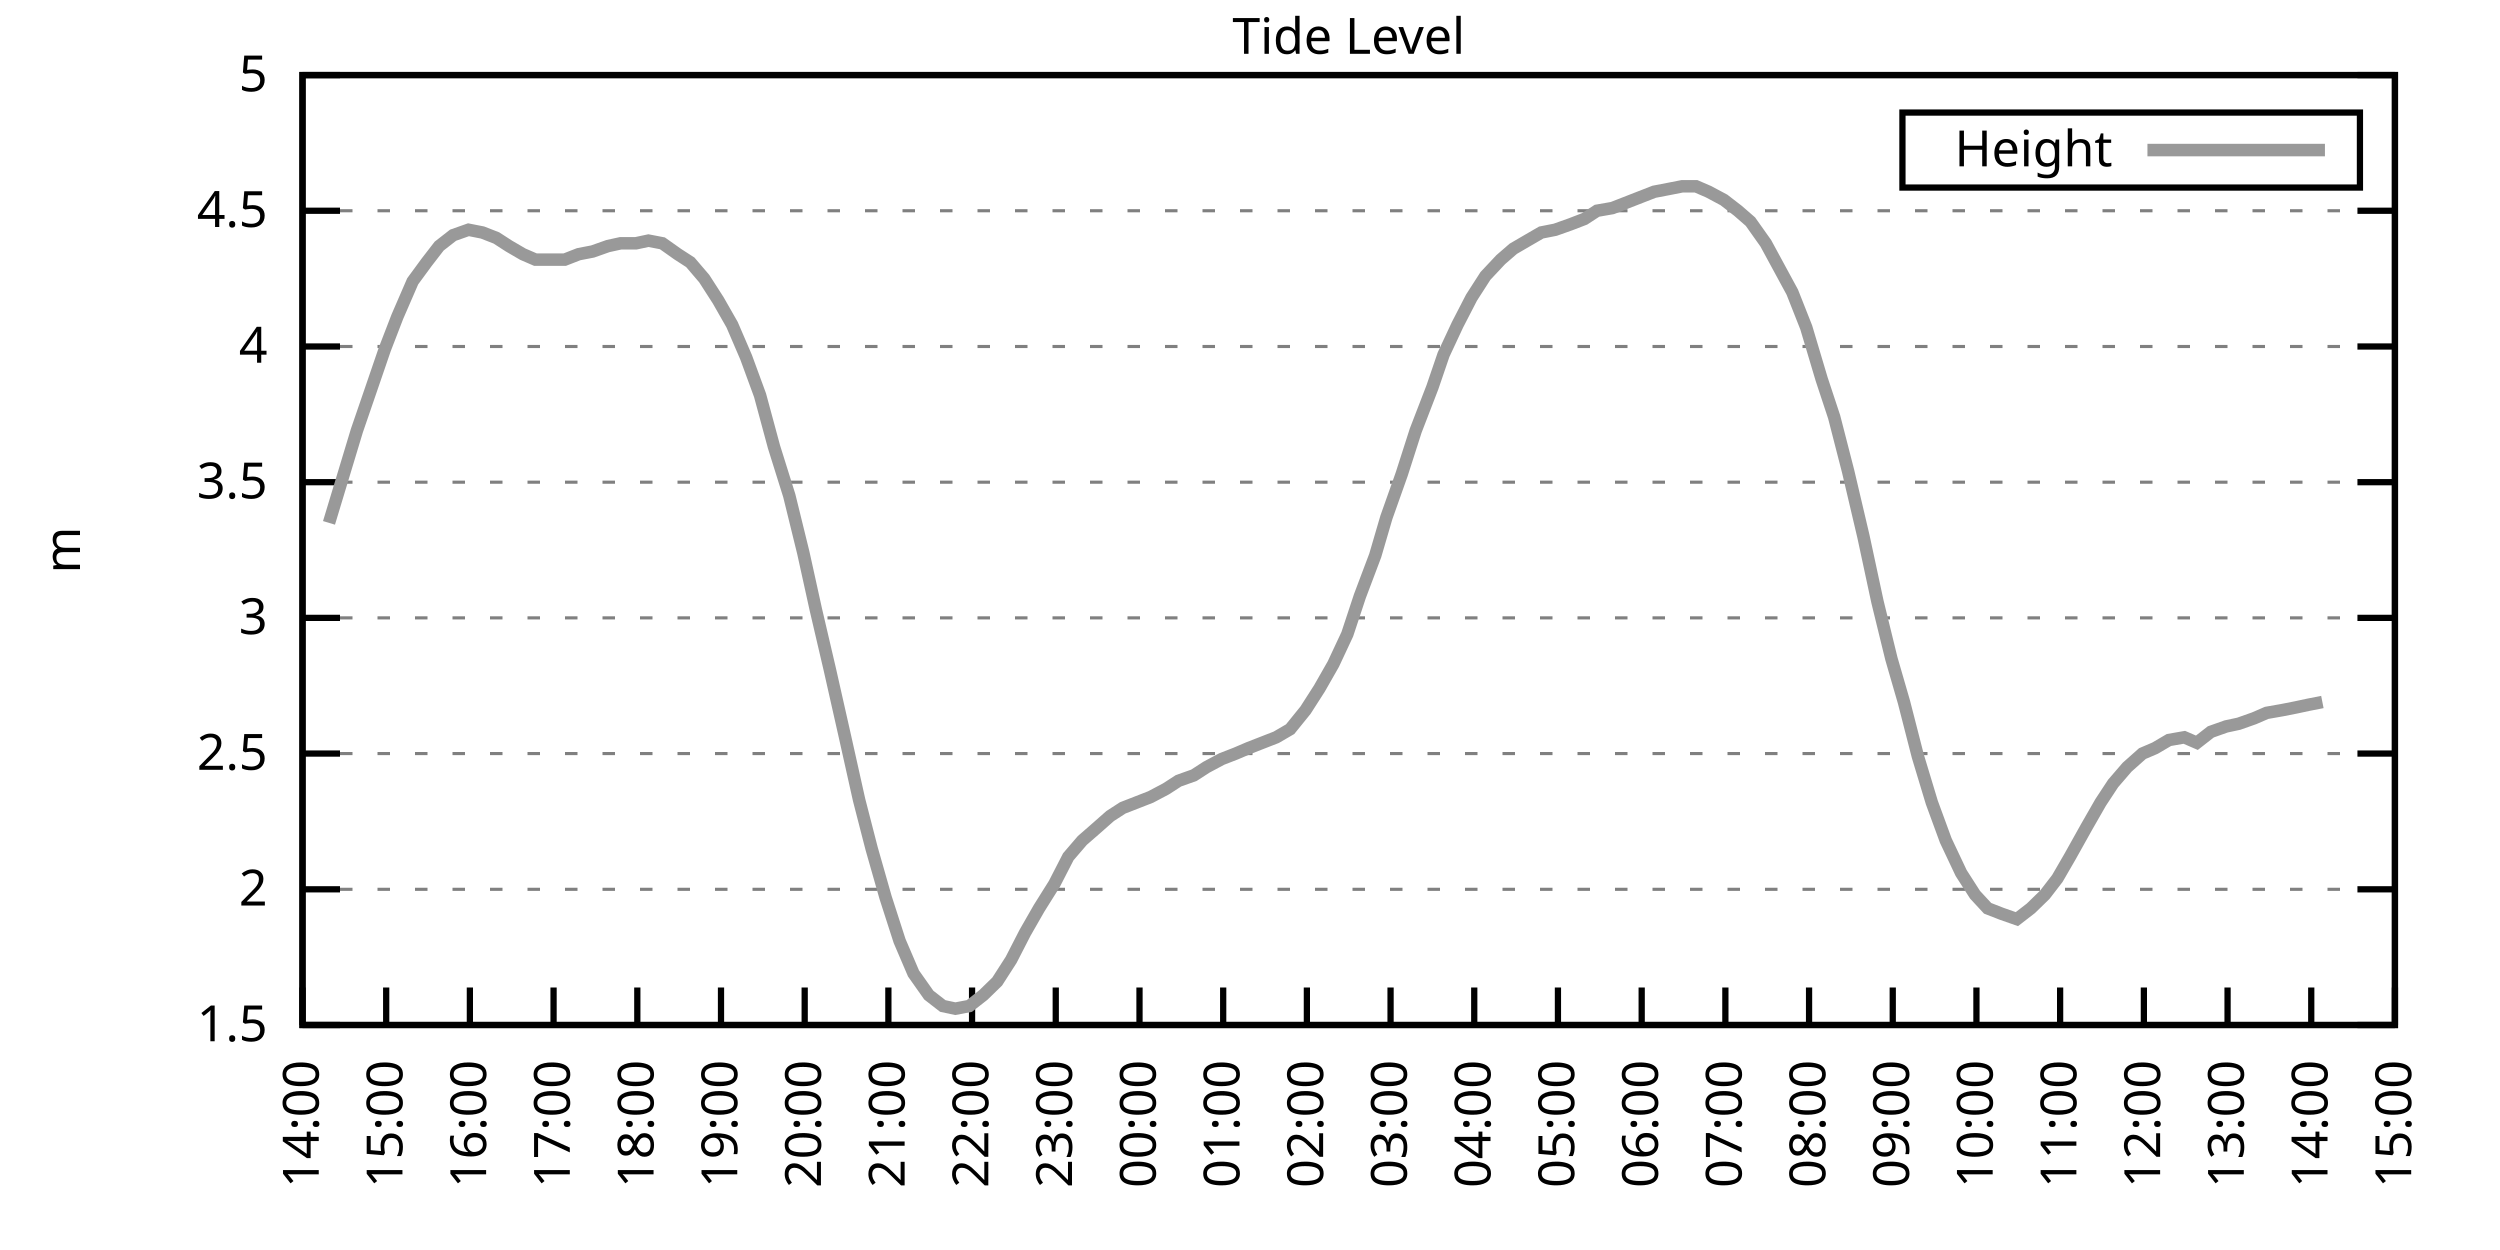
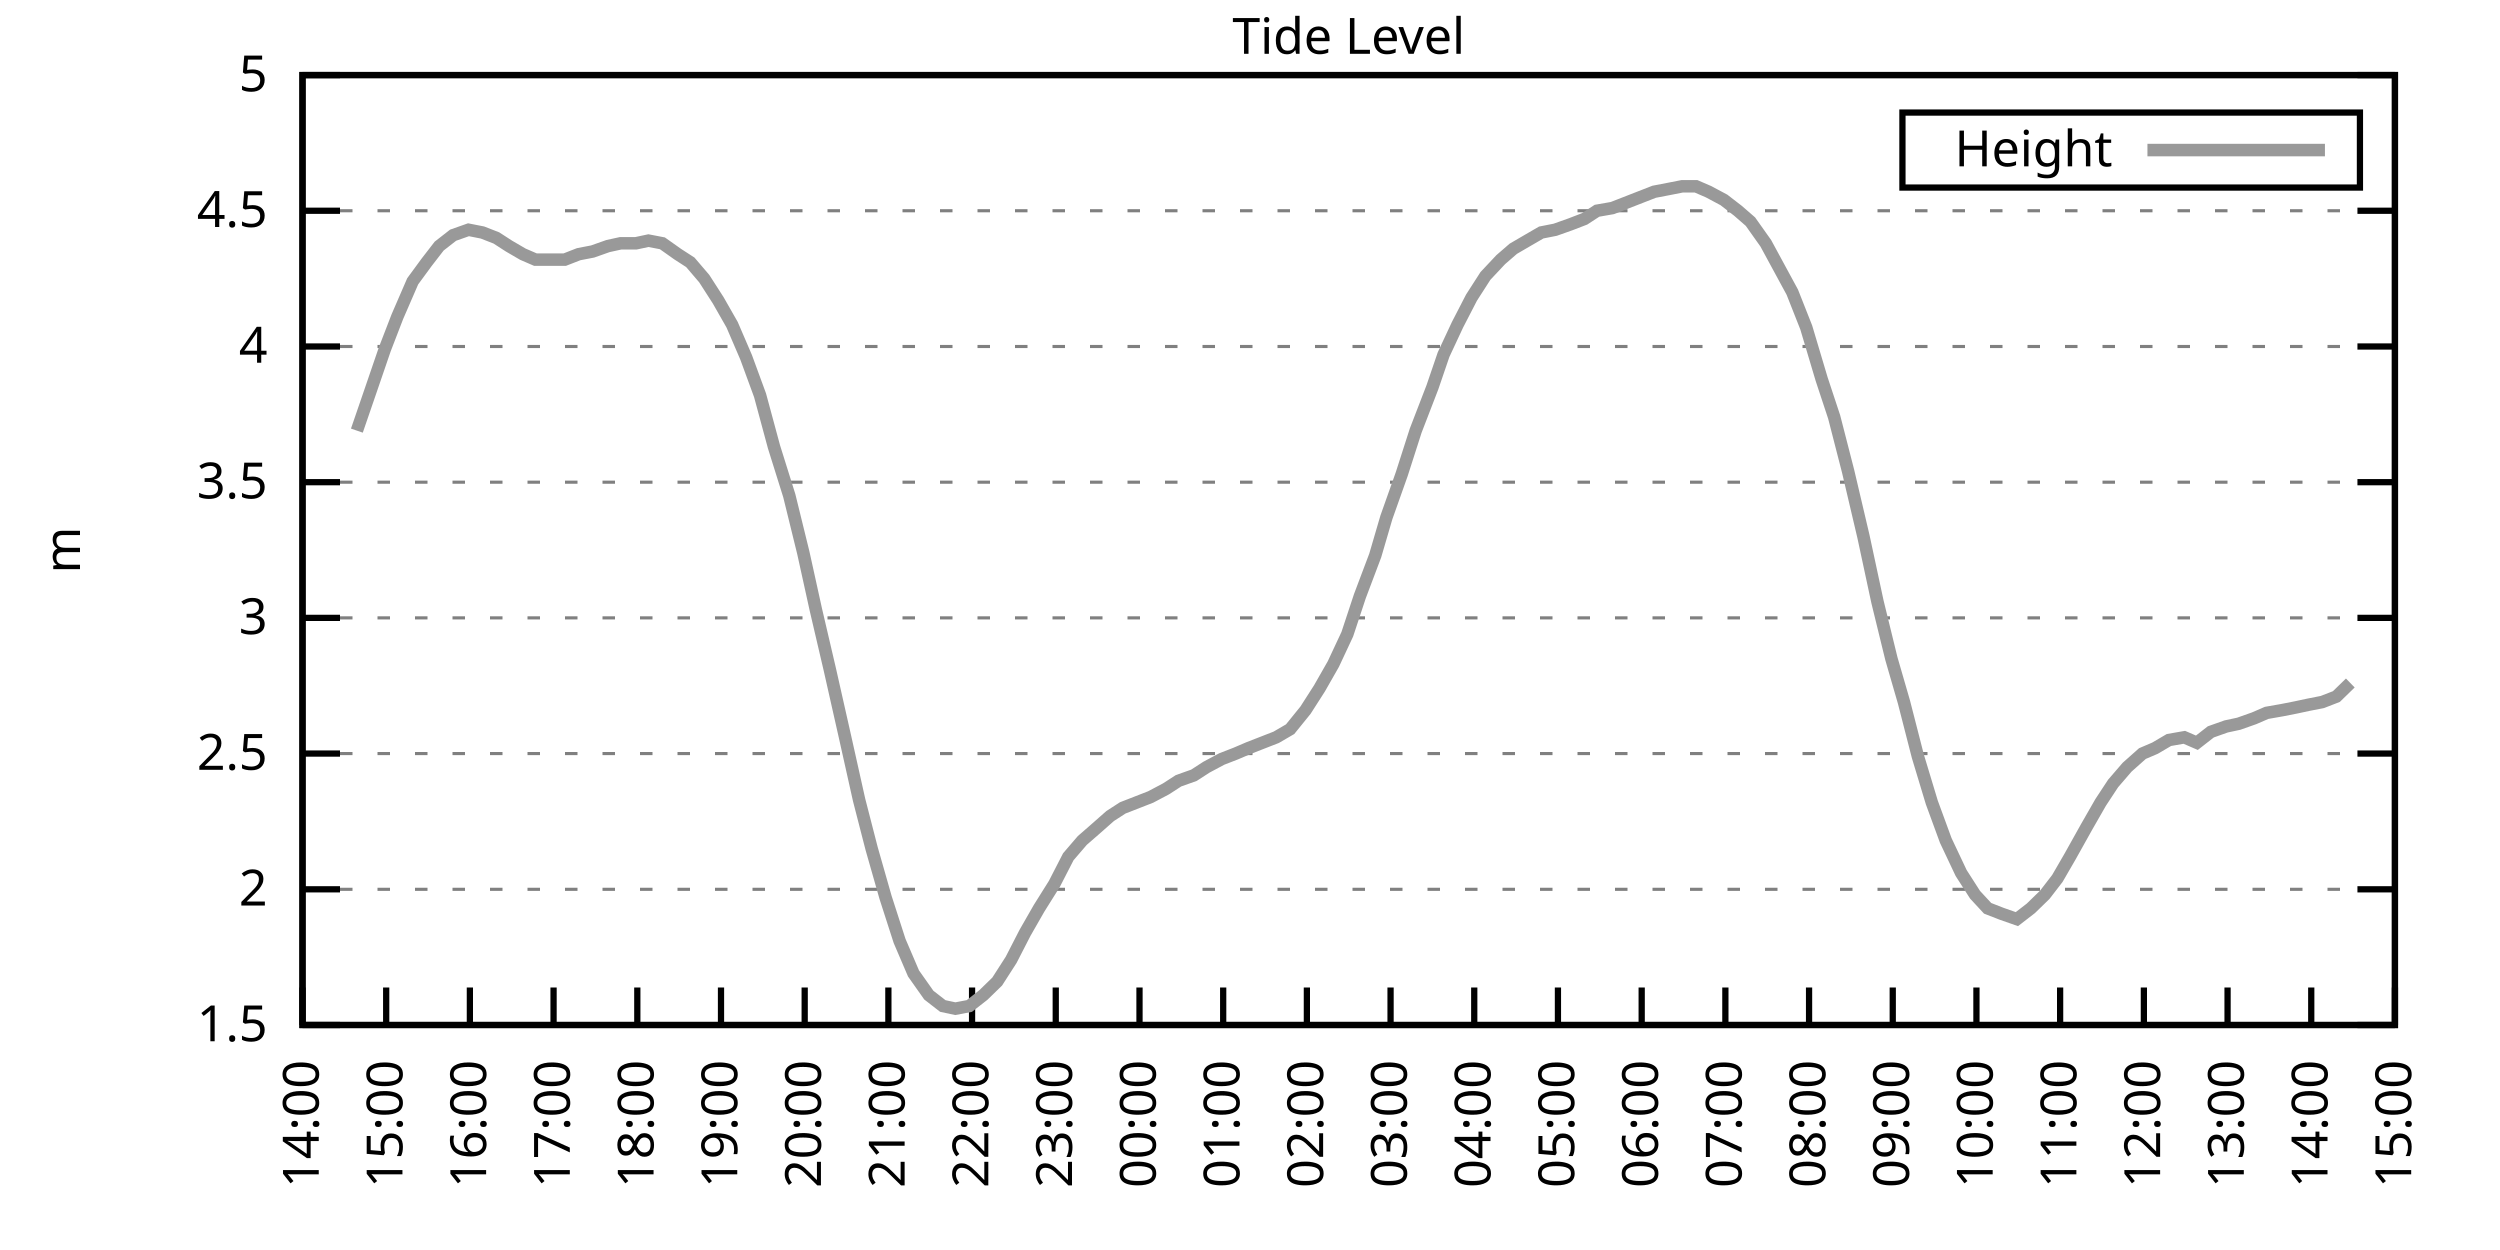
<svg xmlns="http://www.w3.org/2000/svg" xmlns:xlink="http://www.w3.org/1999/xlink" width="400" height="200" viewBox="0 0 400 200">
  <g id="gnuplot_canvas">
    <rect x="0" y="0" width="400" height="200" fill="none" />
    <defs>
      <circle id="gpDot" r="0.5" stroke-width="0.5" stroke="currentColor" />
      <path id="gpPt0" stroke-width="0.333" stroke="currentColor" d="M-1,0 h2 M0,-1 v2" />
      <path id="gpPt1" stroke-width="0.333" stroke="currentColor" d="M-1,-1 L1,1 M1,-1 L-1,1" />
      <path id="gpPt2" stroke-width="0.333" stroke="currentColor" d="M-1,0 L1,0 M0,-1 L0,1 M-1,-1 L1,1 M-1,1 L1,-1" />
      <rect id="gpPt3" stroke-width="0.333" stroke="currentColor" x="-1" y="-1" width="2" height="2" />
      <rect id="gpPt4" stroke-width="0.333" stroke="currentColor" fill="currentColor" x="-1" y="-1" width="2" height="2" />
      <circle id="gpPt5" stroke-width="0.333" stroke="currentColor" cx="0" cy="0" r="1" />
      <use xlink:href="#gpPt5" id="gpPt6" fill="currentColor" stroke="none" />
      <path id="gpPt7" stroke-width="0.333" stroke="currentColor" d="M0,-1.33 L-1.33,0.67 L1.33,0.67 z" />
      <use xlink:href="#gpPt7" id="gpPt8" fill="currentColor" stroke="none" />
      <use xlink:href="#gpPt7" id="gpPt9" stroke="currentColor" transform="rotate(180)" />
      <use xlink:href="#gpPt9" id="gpPt10" fill="currentColor" stroke="none" />
      <use xlink:href="#gpPt3" id="gpPt11" stroke="currentColor" transform="rotate(45)" />
      <use xlink:href="#gpPt11" id="gpPt12" fill="currentColor" stroke="none" />
      <path id="gpPt13" stroke-width="0.333" stroke="currentColor" d="M0,1.330 L1.265,0.411 L0.782,-1.067 L-0.782,-1.076 L-1.265,0.411 z" />
      <use xlink:href="#gpPt13" id="gpPt14" fill="currentColor" stroke="none" />
      <filter id="textbox" filterUnits="objectBoundingBox" x="0" y="0" height="1" width="1">
        <feFlood flood-color="white" flood-opacity="1" result="bgnd" />
        <feComposite in="SourceGraphic" in2="bgnd" operator="atop" />
      </filter>
      <filter id="greybox" filterUnits="objectBoundingBox" x="0" y="0" height="1" width="1">
        <feFlood flood-color="lightgrey" flood-opacity="1" result="grey" />
        <feComposite in="SourceGraphic" in2="grey" operator="atop" />
      </filter>
    </defs>
    <g fill="none" color="white" stroke="currentColor" stroke-width="1.00" stroke-linecap="butt" stroke-linejoin="miter">
</g>
    <g fill="none" color="black" stroke="currentColor" stroke-width="1.00" stroke-linecap="butt" stroke-linejoin="miter">
      <g stroke="none" shape-rendering="crispEdges">
        <polygon fill="rgb(255, 255, 255)" points="48.40,164.00 383.18,164.00 383.18,12.02 48.40,12.02 " />
      </g>
    </g>
    <g fill="none" color="black" stroke="currentColor" stroke-width="1.00" stroke-linecap="butt" stroke-linejoin="miter">
</g>
    <g fill="none" color="black" stroke="black" stroke-width="0.50" stroke-linecap="butt" stroke-linejoin="miter">
</g>
    <g fill="none" color="gray" stroke="currentColor" stroke-width="0.50" stroke-linecap="butt" stroke-linejoin="miter">
      <path stroke="gray" stroke-dasharray="2,4" class="gridline" d="M48.40,164.00 L383.19,164.00  " />
    </g>
    <g fill="none" color="gray" stroke="gray" stroke-width="1.00" stroke-linecap="butt" stroke-linejoin="miter">
</g>
    <g fill="none" color="black" stroke="currentColor" stroke-width="1.00" stroke-linecap="butt" stroke-linejoin="miter">
      <path stroke="black" d="M48.40,164.00 L54.40,164.00 M383.19,164.00 L377.19,164.00  " />
      <g transform="translate(42.80,166.60)" stroke="none" fill="black" font-family="Sans" font-size="8.00" text-anchor="end">
        <text>
          <tspan font-family="Sans"> 1.5</tspan>
        </text>
      </g>
    </g>
    <g fill="none" color="black" stroke="currentColor" stroke-width="1.00" stroke-linecap="butt" stroke-linejoin="miter">
</g>
    <g fill="none" color="black" stroke="black" stroke-width="0.50" stroke-linecap="butt" stroke-linejoin="miter">
</g>
    <g fill="none" color="gray" stroke="currentColor" stroke-width="0.50" stroke-linecap="butt" stroke-linejoin="miter">
      <path stroke="gray" stroke-dasharray="2,4" class="gridline" d="M48.40,142.29 L383.19,142.29  " />
    </g>
    <g fill="none" color="gray" stroke="gray" stroke-width="1.00" stroke-linecap="butt" stroke-linejoin="miter">
</g>
    <g fill="none" color="black" stroke="currentColor" stroke-width="1.00" stroke-linecap="butt" stroke-linejoin="miter">
      <path stroke="black" d="M48.40,142.29 L54.40,142.29 M383.19,142.29 L377.19,142.29  " />
      <g transform="translate(42.80,144.89)" stroke="none" fill="black" font-family="Sans" font-size="8.00" text-anchor="end">
        <text>
          <tspan font-family="Sans"> 2</tspan>
        </text>
      </g>
    </g>
    <g fill="none" color="black" stroke="currentColor" stroke-width="1.00" stroke-linecap="butt" stroke-linejoin="miter">
</g>
    <g fill="none" color="black" stroke="black" stroke-width="0.50" stroke-linecap="butt" stroke-linejoin="miter">
</g>
    <g fill="none" color="gray" stroke="currentColor" stroke-width="0.50" stroke-linecap="butt" stroke-linejoin="miter">
      <path stroke="gray" stroke-dasharray="2,4" class="gridline" d="M48.40,120.57 L383.19,120.57  " />
    </g>
    <g fill="none" color="gray" stroke="gray" stroke-width="1.00" stroke-linecap="butt" stroke-linejoin="miter">
</g>
    <g fill="none" color="black" stroke="currentColor" stroke-width="1.00" stroke-linecap="butt" stroke-linejoin="miter">
      <path stroke="black" d="M48.40,120.57 L54.40,120.57 M383.19,120.57 L377.19,120.57  " />
      <g transform="translate(42.80,123.17)" stroke="none" fill="black" font-family="Sans" font-size="8.00" text-anchor="end">
        <text>
          <tspan font-family="Sans"> 2.5</tspan>
        </text>
      </g>
    </g>
    <g fill="none" color="black" stroke="currentColor" stroke-width="1.00" stroke-linecap="butt" stroke-linejoin="miter">
</g>
    <g fill="none" color="black" stroke="black" stroke-width="0.50" stroke-linecap="butt" stroke-linejoin="miter">
</g>
    <g fill="none" color="gray" stroke="currentColor" stroke-width="0.50" stroke-linecap="butt" stroke-linejoin="miter">
      <path stroke="gray" stroke-dasharray="2,4" class="gridline" d="M48.40,98.86 L383.19,98.86  " />
    </g>
    <g fill="none" color="gray" stroke="gray" stroke-width="1.00" stroke-linecap="butt" stroke-linejoin="miter">
</g>
    <g fill="none" color="black" stroke="currentColor" stroke-width="1.00" stroke-linecap="butt" stroke-linejoin="miter">
      <path stroke="black" d="M48.40,98.86 L54.40,98.86 M383.19,98.86 L377.19,98.86  " />
      <g transform="translate(42.80,101.46)" stroke="none" fill="black" font-family="Sans" font-size="8.00" text-anchor="end">
        <text>
          <tspan font-family="Sans"> 3</tspan>
        </text>
      </g>
    </g>
    <g fill="none" color="black" stroke="currentColor" stroke-width="1.00" stroke-linecap="butt" stroke-linejoin="miter">
</g>
    <g fill="none" color="black" stroke="black" stroke-width="0.50" stroke-linecap="butt" stroke-linejoin="miter">
</g>
    <g fill="none" color="gray" stroke="currentColor" stroke-width="0.50" stroke-linecap="butt" stroke-linejoin="miter">
      <path stroke="gray" stroke-dasharray="2,4" class="gridline" d="M48.40,77.15 L383.19,77.15  " />
    </g>
    <g fill="none" color="gray" stroke="gray" stroke-width="1.00" stroke-linecap="butt" stroke-linejoin="miter">
</g>
    <g fill="none" color="black" stroke="currentColor" stroke-width="1.00" stroke-linecap="butt" stroke-linejoin="miter">
      <path stroke="black" d="M48.40,77.15 L54.40,77.15 M383.19,77.15 L377.19,77.15  " />
      <g transform="translate(42.80,79.75)" stroke="none" fill="black" font-family="Sans" font-size="8.00" text-anchor="end">
        <text>
          <tspan font-family="Sans"> 3.5</tspan>
        </text>
      </g>
    </g>
    <g fill="none" color="black" stroke="currentColor" stroke-width="1.00" stroke-linecap="butt" stroke-linejoin="miter">
</g>
    <g fill="none" color="black" stroke="black" stroke-width="0.50" stroke-linecap="butt" stroke-linejoin="miter">
</g>
    <g fill="none" color="gray" stroke="currentColor" stroke-width="0.50" stroke-linecap="butt" stroke-linejoin="miter">
      <path stroke="gray" stroke-dasharray="2,4" class="gridline" d="M48.40,55.44 L383.19,55.44  " />
    </g>
    <g fill="none" color="gray" stroke="gray" stroke-width="1.00" stroke-linecap="butt" stroke-linejoin="miter">
</g>
    <g fill="none" color="black" stroke="currentColor" stroke-width="1.00" stroke-linecap="butt" stroke-linejoin="miter">
      <path stroke="black" d="M48.40,55.44 L54.40,55.44 M383.19,55.44 L377.19,55.44  " />
      <g transform="translate(42.80,58.04)" stroke="none" fill="black" font-family="Sans" font-size="8.00" text-anchor="end">
        <text>
          <tspan font-family="Sans"> 4</tspan>
        </text>
      </g>
    </g>
    <g fill="none" color="black" stroke="currentColor" stroke-width="1.00" stroke-linecap="butt" stroke-linejoin="miter">
</g>
    <g fill="none" color="black" stroke="black" stroke-width="0.50" stroke-linecap="butt" stroke-linejoin="miter">
</g>
    <g fill="none" color="gray" stroke="currentColor" stroke-width="0.50" stroke-linecap="butt" stroke-linejoin="miter">
      <path stroke="gray" stroke-dasharray="2,4" class="gridline" d="M48.40,33.72 L383.19,33.72  " />
    </g>
    <g fill="none" color="gray" stroke="gray" stroke-width="1.00" stroke-linecap="butt" stroke-linejoin="miter">
</g>
    <g fill="none" color="black" stroke="currentColor" stroke-width="1.00" stroke-linecap="butt" stroke-linejoin="miter">
      <path stroke="black" d="M48.40,33.72 L54.40,33.72 M383.19,33.72 L377.19,33.72  " />
      <g transform="translate(42.80,36.32)" stroke="none" fill="black" font-family="Sans" font-size="8.00" text-anchor="end">
        <text>
          <tspan font-family="Sans"> 4.5</tspan>
        </text>
      </g>
    </g>
    <g fill="none" color="black" stroke="currentColor" stroke-width="1.00" stroke-linecap="butt" stroke-linejoin="miter">
</g>
    <g fill="none" color="black" stroke="black" stroke-width="0.50" stroke-linecap="butt" stroke-linejoin="miter">
</g>
    <g fill="none" color="gray" stroke="currentColor" stroke-width="0.50" stroke-linecap="butt" stroke-linejoin="miter">
      <path stroke="gray" stroke-dasharray="2,4" class="gridline" d="M48.40,12.01 L383.19,12.01  " />
    </g>
    <g fill="none" color="gray" stroke="gray" stroke-width="1.00" stroke-linecap="butt" stroke-linejoin="miter">
</g>
    <g fill="none" color="black" stroke="currentColor" stroke-width="1.00" stroke-linecap="butt" stroke-linejoin="miter">
      <path stroke="black" d="M48.40,12.01 L54.40,12.01 M383.19,12.01 L377.19,12.01  " />
      <g transform="translate(42.80,14.61)" stroke="none" fill="black" font-family="Sans" font-size="8.00" text-anchor="end">
        <text>
          <tspan font-family="Sans"> 5</tspan>
        </text>
      </g>
    </g>
    <g fill="none" color="black" stroke="currentColor" stroke-width="1.00" stroke-linecap="butt" stroke-linejoin="miter">
      <path stroke="black" d="M48.40,164.00 L48.40,158.00  " />
      <g transform="translate(51.00,169.60) rotate(270.00)" stroke="none" fill="black" font-family="Sans" font-size="8.00" text-anchor="end">
        <text>
          <tspan font-family="Sans">14:00</tspan>
        </text>
      </g>
    </g>
    <g fill="none" color="black" stroke="currentColor" stroke-width="1.00" stroke-linecap="butt" stroke-linejoin="miter">
      <path stroke="black" d="M61.79,164.00 L61.79,158.00  " />
      <g transform="translate(64.39,169.60) rotate(270.00)" stroke="none" fill="black" font-family="Sans" font-size="8.00" text-anchor="end">
        <text>
          <tspan font-family="Sans">15:00</tspan>
        </text>
      </g>
    </g>
    <g fill="none" color="black" stroke="currentColor" stroke-width="1.00" stroke-linecap="butt" stroke-linejoin="miter">
      <path stroke="black" d="M75.18,164.00 L75.18,158.00  " />
      <g transform="translate(77.78,169.60) rotate(270.00)" stroke="none" fill="black" font-family="Sans" font-size="8.00" text-anchor="end">
        <text>
          <tspan font-family="Sans">16:00</tspan>
        </text>
      </g>
    </g>
    <g fill="none" color="black" stroke="currentColor" stroke-width="1.00" stroke-linecap="butt" stroke-linejoin="miter">
      <path stroke="black" d="M88.57,164.00 L88.57,158.00  " />
      <g transform="translate(91.17,169.60) rotate(270.00)" stroke="none" fill="black" font-family="Sans" font-size="8.00" text-anchor="end">
        <text>
          <tspan font-family="Sans">17:00</tspan>
        </text>
      </g>
    </g>
    <g fill="none" color="black" stroke="currentColor" stroke-width="1.00" stroke-linecap="butt" stroke-linejoin="miter">
      <path stroke="black" d="M101.97,164.00 L101.97,158.00  " />
      <g transform="translate(104.57,169.60) rotate(270.00)" stroke="none" fill="black" font-family="Sans" font-size="8.00" text-anchor="end">
        <text>
          <tspan font-family="Sans">18:00</tspan>
        </text>
      </g>
    </g>
    <g fill="none" color="black" stroke="currentColor" stroke-width="1.00" stroke-linecap="butt" stroke-linejoin="miter">
      <path stroke="black" d="M115.36,164.00 L115.36,158.00  " />
      <g transform="translate(117.96,169.60) rotate(270.00)" stroke="none" fill="black" font-family="Sans" font-size="8.00" text-anchor="end">
        <text>
          <tspan font-family="Sans">19:00</tspan>
        </text>
      </g>
    </g>
    <g fill="none" color="black" stroke="currentColor" stroke-width="1.00" stroke-linecap="butt" stroke-linejoin="miter">
      <path stroke="black" d="M128.75,164.00 L128.75,158.00  " />
      <g transform="translate(131.35,169.60) rotate(270.00)" stroke="none" fill="black" font-family="Sans" font-size="8.00" text-anchor="end">
        <text>
          <tspan font-family="Sans">20:00</tspan>
        </text>
      </g>
    </g>
    <g fill="none" color="black" stroke="currentColor" stroke-width="1.00" stroke-linecap="butt" stroke-linejoin="miter">
      <path stroke="black" d="M142.14,164.00 L142.14,158.00  " />
      <g transform="translate(144.74,169.60) rotate(270.00)" stroke="none" fill="black" font-family="Sans" font-size="8.00" text-anchor="end">
        <text>
          <tspan font-family="Sans">21:00</tspan>
        </text>
      </g>
    </g>
    <g fill="none" color="black" stroke="currentColor" stroke-width="1.00" stroke-linecap="butt" stroke-linejoin="miter">
      <path stroke="black" d="M155.53,164.00 L155.53,158.00  " />
      <g transform="translate(158.13,169.60) rotate(270.00)" stroke="none" fill="black" font-family="Sans" font-size="8.00" text-anchor="end">
        <text>
          <tspan font-family="Sans">22:00</tspan>
        </text>
      </g>
    </g>
    <g fill="none" color="black" stroke="currentColor" stroke-width="1.00" stroke-linecap="butt" stroke-linejoin="miter">
      <path stroke="black" d="M168.92,164.00 L168.92,158.00  " />
      <g transform="translate(171.52,169.60) rotate(270.00)" stroke="none" fill="black" font-family="Sans" font-size="8.00" text-anchor="end">
        <text>
          <tspan font-family="Sans">23:00</tspan>
        </text>
      </g>
    </g>
    <g fill="none" color="black" stroke="currentColor" stroke-width="1.00" stroke-linecap="butt" stroke-linejoin="miter">
      <path stroke="black" d="M182.32,164.00 L182.32,158.00  " />
      <g transform="translate(184.92,169.60) rotate(270.00)" stroke="none" fill="black" font-family="Sans" font-size="8.00" text-anchor="end">
        <text>
          <tspan font-family="Sans">00:00</tspan>
        </text>
      </g>
    </g>
    <g fill="none" color="black" stroke="currentColor" stroke-width="1.00" stroke-linecap="butt" stroke-linejoin="miter">
      <path stroke="black" d="M195.71,164.00 L195.71,158.00  " />
      <g transform="translate(198.31,169.60) rotate(270.00)" stroke="none" fill="black" font-family="Sans" font-size="8.00" text-anchor="end">
        <text>
          <tspan font-family="Sans">01:00</tspan>
        </text>
      </g>
    </g>
    <g fill="none" color="black" stroke="currentColor" stroke-width="1.00" stroke-linecap="butt" stroke-linejoin="miter">
      <path stroke="black" d="M209.10,164.00 L209.10,158.00  " />
      <g transform="translate(211.70,169.60) rotate(270.00)" stroke="none" fill="black" font-family="Sans" font-size="8.00" text-anchor="end">
        <text>
          <tspan font-family="Sans">02:00</tspan>
        </text>
      </g>
    </g>
    <g fill="none" color="black" stroke="currentColor" stroke-width="1.00" stroke-linecap="butt" stroke-linejoin="miter">
      <path stroke="black" d="M222.49,164.00 L222.49,158.00  " />
      <g transform="translate(225.09,169.60) rotate(270.00)" stroke="none" fill="black" font-family="Sans" font-size="8.00" text-anchor="end">
        <text>
          <tspan font-family="Sans">03:00</tspan>
        </text>
      </g>
    </g>
    <g fill="none" color="black" stroke="currentColor" stroke-width="1.00" stroke-linecap="butt" stroke-linejoin="miter">
      <path stroke="black" d="M235.88,164.00 L235.88,158.00  " />
      <g transform="translate(238.48,169.60) rotate(270.00)" stroke="none" fill="black" font-family="Sans" font-size="8.00" text-anchor="end">
        <text>
          <tspan font-family="Sans">04:00</tspan>
        </text>
      </g>
    </g>
    <g fill="none" color="black" stroke="currentColor" stroke-width="1.00" stroke-linecap="butt" stroke-linejoin="miter">
      <path stroke="black" d="M249.27,164.00 L249.27,158.00  " />
      <g transform="translate(251.87,169.60) rotate(270.00)" stroke="none" fill="black" font-family="Sans" font-size="8.00" text-anchor="end">
        <text>
          <tspan font-family="Sans">05:00</tspan>
        </text>
      </g>
    </g>
    <g fill="none" color="black" stroke="currentColor" stroke-width="1.00" stroke-linecap="butt" stroke-linejoin="miter">
      <path stroke="black" d="M262.67,164.00 L262.67,158.00  " />
      <g transform="translate(265.27,169.60) rotate(270.00)" stroke="none" fill="black" font-family="Sans" font-size="8.00" text-anchor="end">
        <text>
          <tspan font-family="Sans">06:00</tspan>
        </text>
      </g>
    </g>
    <g fill="none" color="black" stroke="currentColor" stroke-width="1.00" stroke-linecap="butt" stroke-linejoin="miter">
      <path stroke="black" d="M276.06,164.00 L276.06,158.00  " />
      <g transform="translate(278.66,169.60) rotate(270.00)" stroke="none" fill="black" font-family="Sans" font-size="8.00" text-anchor="end">
        <text>
          <tspan font-family="Sans">07:00</tspan>
        </text>
      </g>
    </g>
    <g fill="none" color="black" stroke="currentColor" stroke-width="1.00" stroke-linecap="butt" stroke-linejoin="miter">
      <path stroke="black" d="M289.45,164.00 L289.45,158.00  " />
      <g transform="translate(292.05,169.60) rotate(270.00)" stroke="none" fill="black" font-family="Sans" font-size="8.00" text-anchor="end">
        <text>
          <tspan font-family="Sans">08:00</tspan>
        </text>
      </g>
    </g>
    <g fill="none" color="black" stroke="currentColor" stroke-width="1.00" stroke-linecap="butt" stroke-linejoin="miter">
      <path stroke="black" d="M302.84,164.00 L302.84,158.00  " />
      <g transform="translate(305.44,169.60) rotate(270.00)" stroke="none" fill="black" font-family="Sans" font-size="8.00" text-anchor="end">
        <text>
          <tspan font-family="Sans">09:00</tspan>
        </text>
      </g>
    </g>
    <g fill="none" color="black" stroke="currentColor" stroke-width="1.00" stroke-linecap="butt" stroke-linejoin="miter">
      <path stroke="black" d="M316.23,164.00 L316.23,158.00  " />
      <g transform="translate(318.83,169.60) rotate(270.00)" stroke="none" fill="black" font-family="Sans" font-size="8.00" text-anchor="end">
        <text>
          <tspan font-family="Sans">10:00</tspan>
        </text>
      </g>
    </g>
    <g fill="none" color="black" stroke="currentColor" stroke-width="1.00" stroke-linecap="butt" stroke-linejoin="miter">
      <path stroke="black" d="M329.62,164.00 L329.62,158.00  " />
      <g transform="translate(332.22,169.60) rotate(270.00)" stroke="none" fill="black" font-family="Sans" font-size="8.00" text-anchor="end">
        <text>
          <tspan font-family="Sans">11:00</tspan>
        </text>
      </g>
    </g>
    <g fill="none" color="black" stroke="currentColor" stroke-width="1.00" stroke-linecap="butt" stroke-linejoin="miter">
      <path stroke="black" d="M343.02,164.00 L343.02,158.00  " />
      <g transform="translate(345.62,169.60) rotate(270.00)" stroke="none" fill="black" font-family="Sans" font-size="8.00" text-anchor="end">
        <text>
          <tspan font-family="Sans">12:00</tspan>
        </text>
      </g>
    </g>
    <g fill="none" color="black" stroke="currentColor" stroke-width="1.00" stroke-linecap="butt" stroke-linejoin="miter">
      <path stroke="black" d="M356.41,164.00 L356.41,158.00  " />
      <g transform="translate(359.01,169.60) rotate(270.00)" stroke="none" fill="black" font-family="Sans" font-size="8.00" text-anchor="end">
        <text>
          <tspan font-family="Sans">13:00</tspan>
        </text>
      </g>
    </g>
    <g fill="none" color="black" stroke="currentColor" stroke-width="1.00" stroke-linecap="butt" stroke-linejoin="miter">
      <path stroke="black" d="M369.80,164.00 L369.80,158.00  " />
      <g transform="translate(372.40,169.60) rotate(270.00)" stroke="none" fill="black" font-family="Sans" font-size="8.00" text-anchor="end">
        <text>
          <tspan font-family="Sans">14:00</tspan>
        </text>
      </g>
    </g>
    <g fill="none" color="black" stroke="currentColor" stroke-width="1.00" stroke-linecap="butt" stroke-linejoin="miter">
      <path stroke="black" d="M383.19,164.00 L383.19,158.00  " />
      <g transform="translate(385.79,169.60) rotate(270.00)" stroke="none" fill="black" font-family="Sans" font-size="8.00" text-anchor="end">
        <text>
          <tspan font-family="Sans">15:00</tspan>
        </text>
      </g>
    </g>
    <g fill="none" color="black" stroke="currentColor" stroke-width="1.00" stroke-linecap="butt" stroke-linejoin="miter">
</g>
    <g fill="none" color="black" stroke="currentColor" stroke-width="1.00" stroke-linecap="butt" stroke-linejoin="miter">
      <path stroke="black" d="M48.40,12.01 L48.40,164.00 L383.19,164.00 L383.19,12.01 L48.40,12.01 Z  " />
    </g>
    <g fill="none" color="black" stroke="currentColor" stroke-width="1.00" stroke-linecap="butt" stroke-linejoin="miter">
</g>
    <g fill="none" color="black" stroke="currentColor" stroke-width="1.00" stroke-linecap="butt" stroke-linejoin="miter">
      <path stroke="black" d="M304.39,30.01 L304.39,18.01 L377.59,18.01 L377.59,30.01 L304.39,30.01 Z  " />
    </g>
    <g id="Tide_level_plot_1">
      <g fill="none" color="white" stroke="black" stroke-width="2.00" stroke-linecap="butt" stroke-linejoin="miter">
</g>
      <g fill="none" color="black" stroke="currentColor" stroke-width="2.00" stroke-linecap="butt" stroke-linejoin="miter">
        <g transform="translate(337.99,26.61)" stroke="none" fill="black" font-family="Sans" font-size="8.00" text-anchor="end">
          <text>
            <tspan font-family="Sans">Height</tspan>
          </text>
        </g>
      </g>
      <g fill="none" color="black" stroke="currentColor" stroke-width="2.00" stroke-linecap="butt" stroke-linejoin="miter">
-         <path stroke="rgb(153, 153, 153)" d="M343.59,24.01 L371.99,24.01 M52.64,83.66 L54.87,76.28 L57.10,68.90 L59.34,62.38 L61.57,55.87 L63.58,50.66   L66.03,45.01 L68.26,41.97 L70.27,39.37 L72.50,37.63 L74.96,36.76 L77.19,37.20 L79.42,38.07 L81.43,39.37   L83.66,40.67 L85.67,41.54 L88.13,41.54 L90.36,41.54 L92.59,40.67 L94.82,40.24 L97.28,39.37 L99.29,38.93   L101.74,38.93 L103.75,38.50 L105.98,38.93 L108.44,40.67 L110.45,41.97 L112.68,44.58 L114.91,48.05 L117.14,51.96   L119.38,57.17 L121.61,63.25 L123.84,71.50 L126.29,79.32 L128.53,88.44 L130.54,97.56 L132.77,107.11 L135.22,117.97   L137.45,127.96 L139.46,135.77 L141.69,143.59 L143.93,150.54 L146.16,155.75 L148.61,159.22 L150.85,160.96 L152.85,161.39   L155.09,160.96 L157.32,159.22 L159.55,157.05 L161.78,153.58 L164.01,149.24 L166.25,145.33 L168.70,141.42 L170.93,137.08   L173.17,134.47 L175.17,132.73 L177.63,130.56 L179.64,129.26 L181.87,128.39 L184.10,127.52 L186.56,126.22 L188.57,124.92   L191.02,124.05 L193.03,122.75 L195.48,121.44 L197.72,120.57 L199.73,119.71 L201.96,118.84 L204.19,117.97 L206.42,116.67   L208.88,113.63 L211.11,110.15 L213.34,106.24 L215.57,101.47 L217.58,95.39 L220.04,88.87 L221.82,82.79 L224.28,75.85   L226.51,68.90 L229.19,61.95 L230.97,56.74 L233.20,51.96 L235.44,47.62 L237.67,44.15 L240.12,41.54 L242.13,39.80   L244.36,38.50 L246.60,37.20 L248.83,36.76 L251.28,35.89 L253.51,35.03 L255.52,33.72 L257.98,33.29 L260.21,32.42   L262.44,31.55 L264.67,30.68 L266.91,30.25 L269.14,29.81 L271.37,29.81 L273.38,30.68 L275.83,31.99 L278.07,33.72   L280.07,35.46 L282.53,38.93 L286.77,46.75 L289.00,52.40 L291.46,60.65 L293.47,66.73 L295.70,75.41 L298.15,85.83   L300.39,96.26 L302.62,105.38 L304.63,112.32 L306.86,121.01 L309.09,128.39 L311.32,134.47 L313.78,139.68 L316.01,143.16   L318.02,145.33 L320.25,146.20 L322.70,147.06 L324.94,145.33 L327.17,143.16 L329.18,140.55 L331.19,137.08 L333.86,132.30   L336.10,128.39 L338.10,125.35 L340.34,122.75 L342.79,120.57 L344.80,119.71 L347.03,118.40 L349.49,117.97 L351.50,118.84   L353.73,117.10 L356.18,116.23 L358.19,115.80 L360.65,114.93 L362.66,114.06 L365.11,113.63 L367.34,113.19 L369.35,112.76   L371.58,112.32  " />
+         <path stroke="rgb(153, 153, 153)" d="M343.59,24.01 L371.99,24.01 M57.10,68.90 L59.34,62.38 L61.57,55.87 L63.58,50.66 L66.03,45.01 L68.26,41.97   L70.27,39.37 L72.50,37.63 L74.96,36.76 L77.19,37.20 L79.42,38.07 L81.43,39.37 L83.66,40.67 L85.67,41.54   L88.13,41.54 L90.36,41.54 L92.59,40.67 L94.82,40.24 L97.28,39.37 L99.29,38.93 L101.74,38.93 L103.75,38.50   L105.98,38.93 L108.44,40.67 L110.45,41.97 L112.68,44.58 L114.91,48.05 L117.14,51.96 L119.38,57.17 L121.61,63.25   L123.84,71.50 L126.29,79.32 L128.53,88.44 L130.54,97.56 L132.77,107.11 L135.22,117.97 L137.45,127.96 L139.46,135.77   L141.69,143.59 L143.93,150.54 L146.16,155.75 L148.61,159.22 L150.85,160.96 L152.85,161.39 L155.09,160.96 L157.32,159.22   L159.55,157.05 L161.78,153.58 L164.01,149.24 L166.25,145.33 L168.70,141.42 L170.93,137.08 L173.17,134.47 L175.17,132.73   L177.63,130.56 L179.64,129.26 L181.87,128.39 L184.10,127.52 L186.56,126.22 L188.57,124.92 L191.02,124.05 L193.03,122.75   L195.48,121.44 L197.72,120.57 L199.73,119.71 L201.96,118.84 L204.19,117.97 L206.42,116.67 L208.88,113.63 L211.11,110.15   L213.34,106.24 L215.57,101.47 L217.58,95.39 L220.04,88.87 L221.82,82.79 L224.28,75.85 L226.51,68.90 L229.19,61.95   L230.97,56.74 L233.20,51.96 L235.44,47.62 L237.67,44.15 L240.12,41.54 L242.13,39.80 L244.36,38.50 L246.60,37.20   L248.83,36.76 L251.28,35.89 L253.51,35.03 L255.52,33.72 L257.98,33.29 L260.21,32.42 L262.44,31.55 L264.67,30.68   L266.91,30.25 L269.14,29.81 L271.37,29.81 L273.38,30.68 L275.83,31.99 L278.07,33.72 L280.07,35.46 L282.53,38.93   L286.77,46.75 L289.00,52.40 L291.46,60.65 L293.47,66.73 L295.70,75.41 L298.15,85.83 L300.39,96.26 L302.62,105.38   L304.63,112.32 L306.86,121.01 L309.09,128.39 L311.32,134.47 L313.78,139.68 L316.01,143.16 L318.02,145.33 L320.25,146.20   L322.70,147.06 L324.94,145.33 L327.17,143.16 L329.18,140.55 L331.19,137.08 L333.86,132.30 L336.10,128.39 L338.10,125.35   L340.34,122.75 L342.79,120.57 L344.80,119.71 L347.03,118.40 L349.49,117.97 L351.50,118.84 L353.73,117.10 L356.18,116.23   L358.19,115.80 L360.65,114.93 L362.66,114.06 L365.11,113.63 L367.34,113.19 L369.35,112.76 L371.58,112.32 L373.82,111.45   L376.05,109.28  " />
      </g>
    </g>
    <g fill="none" color="black" stroke="currentColor" stroke-width="2.00" stroke-linecap="butt" stroke-linejoin="miter">
</g>
    <g fill="none" color="black" stroke="black" stroke-width="1.00" stroke-linecap="butt" stroke-linejoin="miter">
</g>
    <g fill="none" color="black" stroke="currentColor" stroke-width="1.00" stroke-linecap="butt" stroke-linejoin="miter">
      <path stroke="black" d="M48.40,12.01 L48.40,164.00 L383.19,164.00 L383.19,12.01 L48.40,12.01 Z  " />
      <g transform="translate(12.80,88.01) rotate(270.00)" stroke="none" fill="black" font-family="Sans" font-size="8.00" text-anchor="middle">
        <text>
          <tspan font-family="Sans">m</tspan>
        </text>
      </g>
    </g>
    <g fill="none" color="black" stroke="currentColor" stroke-width="1.00" stroke-linecap="butt" stroke-linejoin="miter">
</g>
    <g fill="none" color="black" stroke="currentColor" stroke-width="1.00" stroke-linecap="butt" stroke-linejoin="miter">
      <g transform="translate(215.79,8.61)" stroke="none" fill="black" font-family="Sans" font-size="8.00" text-anchor="middle">
        <text>
          <tspan font-family="Sans">Tide Level</tspan>
        </text>
      </g>
    </g>
    <g fill="none" color="black" stroke="currentColor" stroke-width="1.00" stroke-linecap="butt" stroke-linejoin="miter">
</g>
  </g>
</svg>
